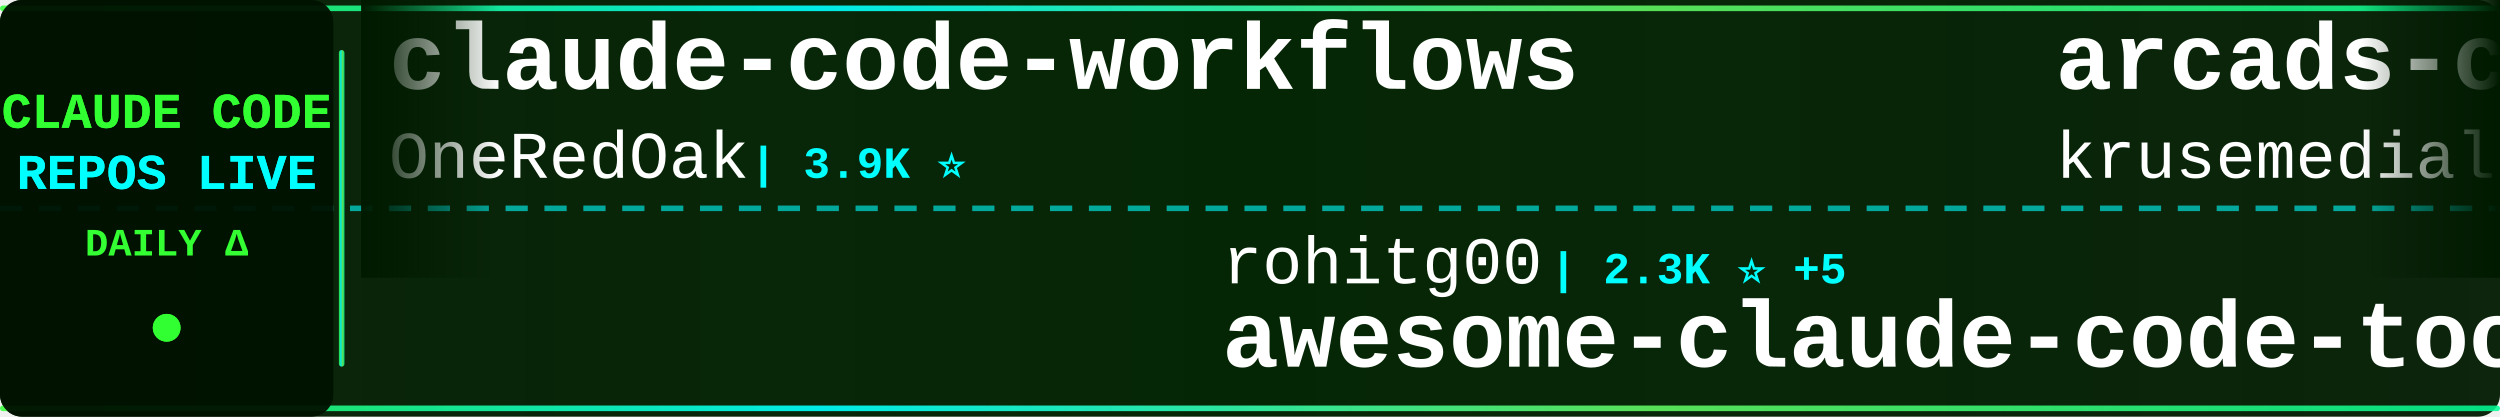
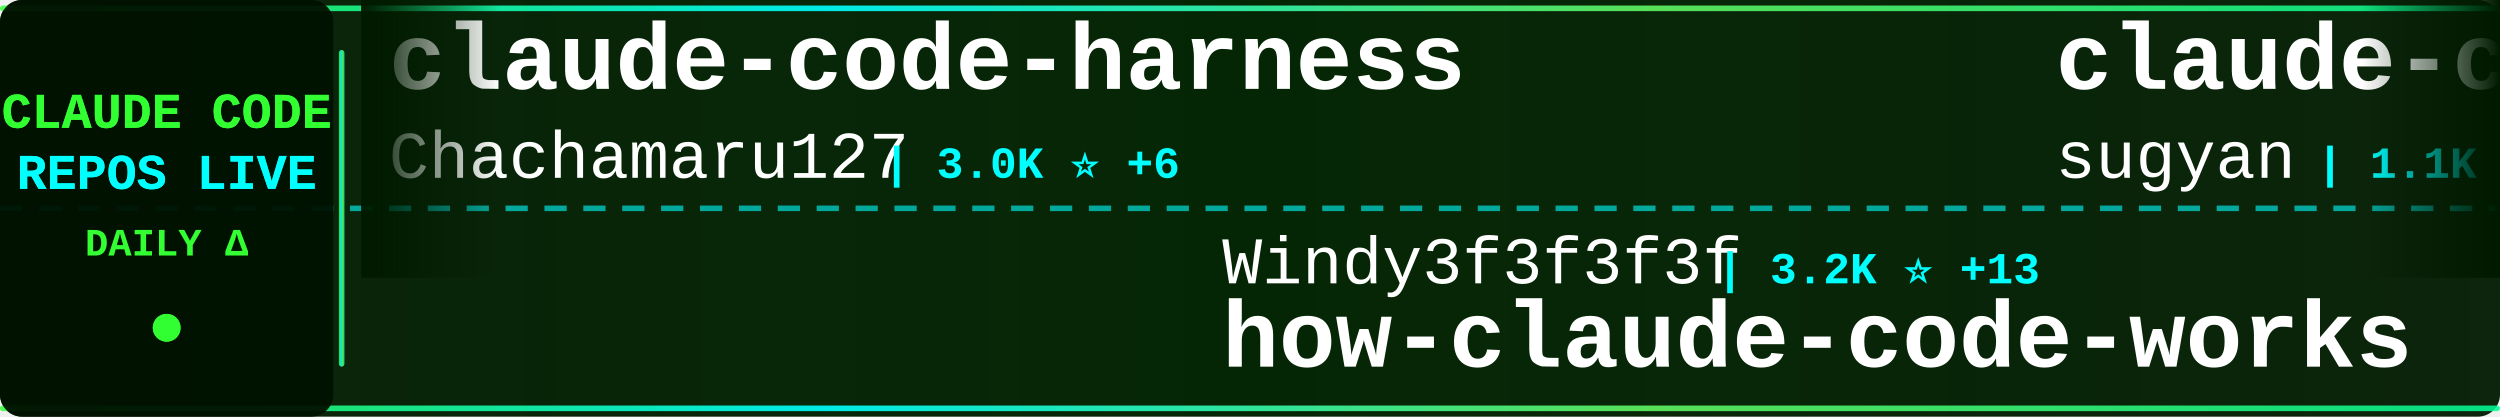
<svg xmlns="http://www.w3.org/2000/svg" width="900" height="150">
  <defs>
    <linearGradient id="tickerBg" x1="0%" y1="0%" x2="100%" y2="0%">
      <stop offset="0%" style="stop-color:#001a00;stop-opacity:0.95" />
      <stop offset="50%" style="stop-color:#002200;stop-opacity:0.98" />
      <stop offset="100%" style="stop-color:#001a00;stop-opacity:0.95" />
    </linearGradient>
    <linearGradient id="borderGrad" x1="0%" y1="0%" x2="100%" y2="0%">
      <stop offset="0%" style="stop-color:#33ff33;stop-opacity:0.85">
        <animate attributeName="stop-opacity" values="0.85;1;0.85" dur="2s" repeatCount="indefinite" />
      </stop>
      <stop offset="33%" style="stop-color:#00ffff;stop-opacity:0.9">
        <animate attributeName="stop-opacity" values="0.9;1;0.9" dur="2.2s" repeatCount="indefinite" />
      </stop>
      <stop offset="66%" style="stop-color:#66ff66;stop-opacity:0.85">
        <animate attributeName="stop-opacity" values="0.85;1;0.85" dur="1.8s" repeatCount="indefinite" />
      </stop>
      <stop offset="100%" style="stop-color:#00ff99;stop-opacity:0.85">
        <animate attributeName="stop-opacity" values="0.85;1;0.85" dur="2s" repeatCount="indefinite" />
      </stop>
    </linearGradient>
    <filter id="textGlow">
      <feGaussianBlur stdDeviation="0.1" result="coloredBlur" />
      <feMerge>
        <feMergeNode in="coloredBlur" />
        <feMergeNode in="SourceGraphic" />
      </feMerge>
    </filter>
    <filter id="metricGlow">
      <feGaussianBlur stdDeviation="0.2" result="coloredBlur" />
      <feMerge>
        <feMergeNode in="coloredBlur" />
        <feMergeNode in="SourceGraphic" />
      </feMerge>
    </filter>
    <linearGradient id="leftFade" x1="0%" y1="0%" x2="100%" y2="0%">
      <stop offset="0%" style="stop-color:#001a00;stop-opacity:1" />
      <stop offset="100%" style="stop-color:#001a00;stop-opacity:0" />
    </linearGradient>
    <linearGradient id="rightFade" x1="0%" y1="0%" x2="100%" y2="0%">
      <stop offset="0%" style="stop-color:#001a00;stop-opacity:0" />
      <stop offset="100%" style="stop-color:#001a00;stop-opacity:1" />
    </linearGradient>
  </defs>
  <rect width="900" height="150" fill="url(#tickerBg)" rx="8" />
  <rect x="0" y="2" width="900" height="2" fill="url(#borderGrad)" rx="1" />
  <rect x="0" y="146" width="900" height="2" fill="url(#borderGrad)" rx="1" />
  <line x1="0" y1="75" x2="900" y2="75" stroke="#00ffff" stroke-width="2" stroke-dasharray="8 6" opacity="0.6" />
  <rect x="0" y="0" width="120" height="150" fill="#001100" opacity="0.95" rx="8" />
  <text x="60" y="46" font-family="'Courier New', monospace" font-size="18" font-weight="bold" fill="#33ff33" text-anchor="middle" filter="url(#textGlow)">
    CLAUDE CODE
  </text>
  <text x="60" y="68" font-family="'Courier New', monospace" font-size="18" font-weight="bold" fill="#00ffff" text-anchor="middle" filter="url(#textGlow)">
    REPOS LIVE
  </text>
  <text x="60" y="92" font-family="'Courier New', monospace" font-size="14" font-weight="bold" fill="#33ff33" text-anchor="middle">
    DAILY Δ
  </text>
  <circle cx="60" cy="118" r="5" fill="#33ff33" filter="url(#metricGlow)">
    <animate attributeName="r" values="4;6;4" dur="1.5s" repeatCount="indefinite" />
    <animate attributeName="opacity" values="0.6;1;0.6" dur="1.5s" repeatCount="indefinite" />
  </circle>
  <rect x="122" y="18" width="2" height="114" fill="url(#borderGrad)" rx="1" />
  <clipPath id="tickerClip">
    <rect x="130" y="0" width="770" height="150" />
  </clipPath>
  <g clip-path="url(#tickerClip)">
    <g id="tickerItems">
      <animateTransform attributeName="transform" attributeType="XML" type="translate" from="0 0" to="-3000 0" dur="54s" repeatCount="indefinite" />
      <g transform="translate(0, 0)">
-         <text x="140" y="32" font-family="'Courier New', monospace" font-size="34" font-weight="bold" fill="#ffffff">claude-code-workflows</text>
-         <text x="140" y="64" font-family="'Courier New', monospace" font-size="24" font-weight="normal" fill="#ffffff" opacity="1.0">OneRedOak</text>
-         <text x="270" y="64" font-family="'Courier New', monospace" font-size="16" font-weight="bold" fill="#00ffff"> | 3.9K ⭐</text>
+         <text x="140" y="32" font-family="'Courier New', monospace" font-size="34" font-weight="bold" fill="#ffffff">claude-code-harness</text>
+         <text x="140" y="64" font-family="'Courier New', monospace" font-size="24" font-weight="normal" fill="#ffffff" opacity="1.0">Chachamaru127</text>
+         <text x="318" y="64" font-family="'Courier New', monospace" font-size="16" font-weight="bold" fill="#00ffff"> | 3.0K ⭐ +6</text>
      </g>
      <g transform="translate(300, 0)">
-         <text x="140" y="102" font-family="'Courier New', monospace" font-size="24" font-weight="normal" fill="#ffffff" opacity="1.0">rohitg00</text>
-         <text x="258" y="102" font-family="'Courier New', monospace" font-size="16" font-weight="bold" fill="#00ffff"> | 2.3K ⭐ +5</text>
-         <text x="140" y="132" font-family="'Courier New', monospace" font-size="34" font-weight="bold" fill="#ffffff">awesome-claude-code-tool...</text>
+         <text x="140" y="102" font-family="'Courier New', monospace" font-size="24" font-weight="normal" fill="#ffffff" opacity="1.0">Windy3f3f3f3f</text>
+         <text x="318" y="102" font-family="'Courier New', monospace" font-size="16" font-weight="bold" fill="#00ffff"> | 3.2K ⭐ +13</text>
+         <text x="140" y="132" font-family="'Courier New', monospace" font-size="34" font-weight="bold" fill="#ffffff">how-claude-code-works</text>
      </g>
      <g transform="translate(600, 0)">
-         <text x="140" y="32" font-family="'Courier New', monospace" font-size="34" font-weight="bold" fill="#ffffff">arcads-claude-code</text>
-         <text x="140" y="64" font-family="'Courier New', monospace" font-size="24" font-weight="normal" fill="#ffffff" opacity="1.0">krusemediallc</text>
-         <text x="318" y="64" font-family="'Courier New', monospace" font-size="16" font-weight="bold" fill="#00ffff"> | 1.0K ⭐ +4</text>
+         <text x="140" y="32" font-family="'Courier New', monospace" font-size="34" font-weight="bold" fill="#ffffff">claude-code-webui</text>
+         <text x="140" y="64" font-family="'Courier New', monospace" font-size="24" font-weight="normal" fill="#ffffff" opacity="1.0">sugyan</text>
+         <text x="234" y="64" font-family="'Courier New', monospace" font-size="16" font-weight="bold" fill="#00ffff"> | 1.1K ⭐</text>
      </g>
      <g transform="translate(900, 0)">
-         <text x="140" y="102" font-family="'Courier New', monospace" font-size="24" font-weight="normal" fill="#ffffff" opacity="1.0">jeremylongshore</text>
-         <text x="342" y="102" font-family="'Courier New', monospace" font-size="16" font-weight="bold" fill="#00ffff"> | 2.5K ⭐ +7</text>
-         <text x="140" y="132" font-family="'Courier New', monospace" font-size="34" font-weight="bold" fill="#ffffff">claude-code-plugins-plus...</text>
+         <text x="140" y="102" font-family="'Courier New', monospace" font-size="24" font-weight="normal" fill="#ffffff" opacity="1.0">LING71671</text>
+         <text x="270" y="102" font-family="'Courier New', monospace" font-size="16" font-weight="bold" fill="#00ffff"> | 916 ⭐ +1</text>
+         <text x="140" y="132" font-family="'Courier New', monospace" font-size="34" font-weight="bold" fill="#ffffff">Open-ClaudeCode</text>
      </g>
      <g transform="translate(1200, 0)">
-         <text x="140" y="32" font-family="'Courier New', monospace" font-size="34" font-weight="bold" fill="#ffffff">claude-code-action</text>
-         <text x="140" y="64" font-family="'Courier New', monospace" font-size="24" font-weight="normal" fill="#ffffff" opacity="1.0">anthropics</text>
-         <text x="282" y="64" font-family="'Courier New', monospace" font-size="16" font-weight="bold" fill="#00ffff"> | 8.3K ⭐ +7</text>
+         <text x="140" y="32" font-family="'Courier New', monospace" font-size="34" font-weight="bold" fill="#ffffff">claude-code-sourcemap</text>
+         <text x="140" y="64" font-family="'Courier New', monospace" font-size="24" font-weight="normal" fill="#ffffff" opacity="1.0">ChinaSiro</text>
+         <text x="270" y="64" font-family="'Courier New', monospace" font-size="16" font-weight="bold" fill="#00ffff"> | 9.5K ⭐ +6</text>
      </g>
      <g transform="translate(1500, 0)">
-         <text x="140" y="102" font-family="'Courier New', monospace" font-size="24" font-weight="normal" fill="#ffffff" opacity="1.0">ghuntley</text>
-         <text x="258" y="102" font-family="'Courier New', monospace" font-size="16" font-weight="bold" fill="#00ffff"> | 987 ⭐</text>
-         <text x="140" y="132" font-family="'Courier New', monospace" font-size="34" font-weight="bold" fill="#ffffff">claude-code-source-code-...</text>
+         <text x="140" y="102" font-family="'Courier New', monospace" font-size="24" font-weight="normal" fill="#ffffff" opacity="1.0">edmund-io</text>
+         <text x="270" y="102" font-family="'Courier New', monospace" font-size="16" font-weight="bold" fill="#00ffff"> | 1.5K ⭐ +1</text>
+         <text x="140" y="132" font-family="'Courier New', monospace" font-size="34" font-weight="bold" fill="#ffffff">edmunds-claude-code</text>
      </g>
      <g transform="translate(1800, 0)">
        <text x="140" y="32" font-family="'Courier New', monospace" font-size="34" font-weight="bold" fill="#ffffff">ralph-claude-code</text>
        <text x="140" y="64" font-family="'Courier New', monospace" font-size="24" font-weight="normal" fill="#ffffff" opacity="1.0">frankbria</text>
        <text x="270" y="64" font-family="'Courier New', monospace" font-size="16" font-weight="bold" fill="#00ffff"> | 9.5K ⭐ +3</text>
      </g>
      <g transform="translate(2100, 0)">
-         <text x="140" y="102" font-family="'Courier New', monospace" font-size="24" font-weight="normal" fill="#ffffff" opacity="1.0">AprilNEA</text>
-         <text x="258" y="102" font-family="'Courier New', monospace" font-size="16" font-weight="bold" fill="#00ffff"> | 391 ⭐</text>
-         <text x="140" y="132" font-family="'Courier New', monospace" font-size="34" font-weight="bold" fill="#ffffff">claude-code-source</text>
+         <text x="140" y="102" font-family="'Courier New', monospace" font-size="24" font-weight="normal" fill="#ffffff" opacity="1.0">777genius</text>
+         <text x="270" y="102" font-family="'Courier New', monospace" font-size="16" font-weight="bold" fill="#00ffff"> | 920 ⭐</text>
+         <text x="140" y="132" font-family="'Courier New', monospace" font-size="34" font-weight="bold" fill="#ffffff">claude-code-source-code</text>
      </g>
      <g transform="translate(2400, 0)">
-         <text x="140" y="32" font-family="'Courier New', monospace" font-size="34" font-weight="bold" fill="#ffffff">claude-code-spec-workflo...</text>
-         <text x="140" y="64" font-family="'Courier New', monospace" font-size="24" font-weight="normal" fill="#ffffff" opacity="1.0">Pimzino</text>
-         <text x="246" y="64" font-family="'Courier New', monospace" font-size="16" font-weight="bold" fill="#00ffff"> | 3.8K ⭐ +1</text>
+         <text x="140" y="32" font-family="'Courier New', monospace" font-size="34" font-weight="bold" fill="#ffffff">claude-code-from-source</text>
+         <text x="140" y="64" font-family="'Courier New', monospace" font-size="24" font-weight="normal" fill="#ffffff" opacity="1.0">alejandrobalderas</text>
+         <text x="366" y="64" font-family="'Courier New', monospace" font-size="16" font-weight="bold" fill="#00ffff"> | 2.7K ⭐ +7</text>
      </g>
      <g transform="translate(2700, 0)">
-         <text x="140" y="102" font-family="'Courier New', monospace" font-size="24" font-weight="normal" fill="#ffffff" opacity="1.0">liuup</text>
-         <text x="222" y="102" font-family="'Courier New', monospace" font-size="16" font-weight="bold" fill="#00ffff"> | 3.5K ⭐ +13</text>
-         <text x="140" y="132" font-family="'Courier New', monospace" font-size="34" font-weight="bold" fill="#ffffff">claude-code-analysis</text>
+         <text x="140" y="102" font-family="'Courier New', monospace" font-size="24" font-weight="normal" fill="#ffffff" opacity="1.0">Yeachan-Heo</text>
+         <text x="294" y="102" font-family="'Courier New', monospace" font-size="16" font-weight="bold" fill="#00ffff"> | 37.7K ⭐ +38</text>
+         <text x="140" y="132" font-family="'Courier New', monospace" font-size="34" font-weight="bold" fill="#ffffff">oh-my-claudecode</text>
      </g>
      <g transform="translate(3000, 0)">
-         <text x="140" y="32" font-family="'Courier New', monospace" font-size="34" font-weight="bold" fill="#ffffff">claude-code-workflows</text>
-         <text x="140" y="64" font-family="'Courier New', monospace" font-size="24" font-weight="normal" fill="#ffffff" opacity="1.0">OneRedOak</text>
-         <text x="270" y="64" font-family="'Courier New', monospace" font-size="16" font-weight="bold" fill="#00ffff"> | 3.9K ⭐</text>
+         <text x="140" y="32" font-family="'Courier New', monospace" font-size="34" font-weight="bold" fill="#ffffff">claude-code-harness</text>
+         <text x="140" y="64" font-family="'Courier New', monospace" font-size="24" font-weight="normal" fill="#ffffff" opacity="1.0">Chachamaru127</text>
+         <text x="318" y="64" font-family="'Courier New', monospace" font-size="16" font-weight="bold" fill="#00ffff"> | 3.0K ⭐ +6</text>
      </g>
      <g transform="translate(3300, 0)">
-         <text x="140" y="102" font-family="'Courier New', monospace" font-size="24" font-weight="normal" fill="#ffffff" opacity="1.0">rohitg00</text>
-         <text x="258" y="102" font-family="'Courier New', monospace" font-size="16" font-weight="bold" fill="#00ffff"> | 2.3K ⭐ +5</text>
-         <text x="140" y="132" font-family="'Courier New', monospace" font-size="34" font-weight="bold" fill="#ffffff">awesome-claude-code-tool...</text>
+         <text x="140" y="102" font-family="'Courier New', monospace" font-size="24" font-weight="normal" fill="#ffffff" opacity="1.0">Windy3f3f3f3f</text>
+         <text x="318" y="102" font-family="'Courier New', monospace" font-size="16" font-weight="bold" fill="#00ffff"> | 3.2K ⭐ +13</text>
+         <text x="140" y="132" font-family="'Courier New', monospace" font-size="34" font-weight="bold" fill="#ffffff">how-claude-code-works</text>
      </g>
      <g transform="translate(3600, 0)">
-         <text x="140" y="32" font-family="'Courier New', monospace" font-size="34" font-weight="bold" fill="#ffffff">arcads-claude-code</text>
-         <text x="140" y="64" font-family="'Courier New', monospace" font-size="24" font-weight="normal" fill="#ffffff" opacity="1.0">krusemediallc</text>
-         <text x="318" y="64" font-family="'Courier New', monospace" font-size="16" font-weight="bold" fill="#00ffff"> | 1.0K ⭐ +4</text>
+         <text x="140" y="32" font-family="'Courier New', monospace" font-size="34" font-weight="bold" fill="#ffffff">claude-code-webui</text>
+         <text x="140" y="64" font-family="'Courier New', monospace" font-size="24" font-weight="normal" fill="#ffffff" opacity="1.0">sugyan</text>
+         <text x="234" y="64" font-family="'Courier New', monospace" font-size="16" font-weight="bold" fill="#00ffff"> | 1.1K ⭐</text>
      </g>
      <g transform="translate(3900, 0)">
-         <text x="140" y="102" font-family="'Courier New', monospace" font-size="24" font-weight="normal" fill="#ffffff" opacity="1.0">jeremylongshore</text>
-         <text x="342" y="102" font-family="'Courier New', monospace" font-size="16" font-weight="bold" fill="#00ffff"> | 2.5K ⭐ +7</text>
-         <text x="140" y="132" font-family="'Courier New', monospace" font-size="34" font-weight="bold" fill="#ffffff">claude-code-plugins-plus...</text>
+         <text x="140" y="102" font-family="'Courier New', monospace" font-size="24" font-weight="normal" fill="#ffffff" opacity="1.0">LING71671</text>
+         <text x="270" y="102" font-family="'Courier New', monospace" font-size="16" font-weight="bold" fill="#00ffff"> | 916 ⭐ +1</text>
+         <text x="140" y="132" font-family="'Courier New', monospace" font-size="34" font-weight="bold" fill="#ffffff">Open-ClaudeCode</text>
      </g>
    </g>
  </g>
  <rect x="130" y="0" width="50" height="100" fill="url(#leftFade)" />
  <rect x="850" y="0" width="50" height="100" fill="url(#rightFade)" />
</svg>
